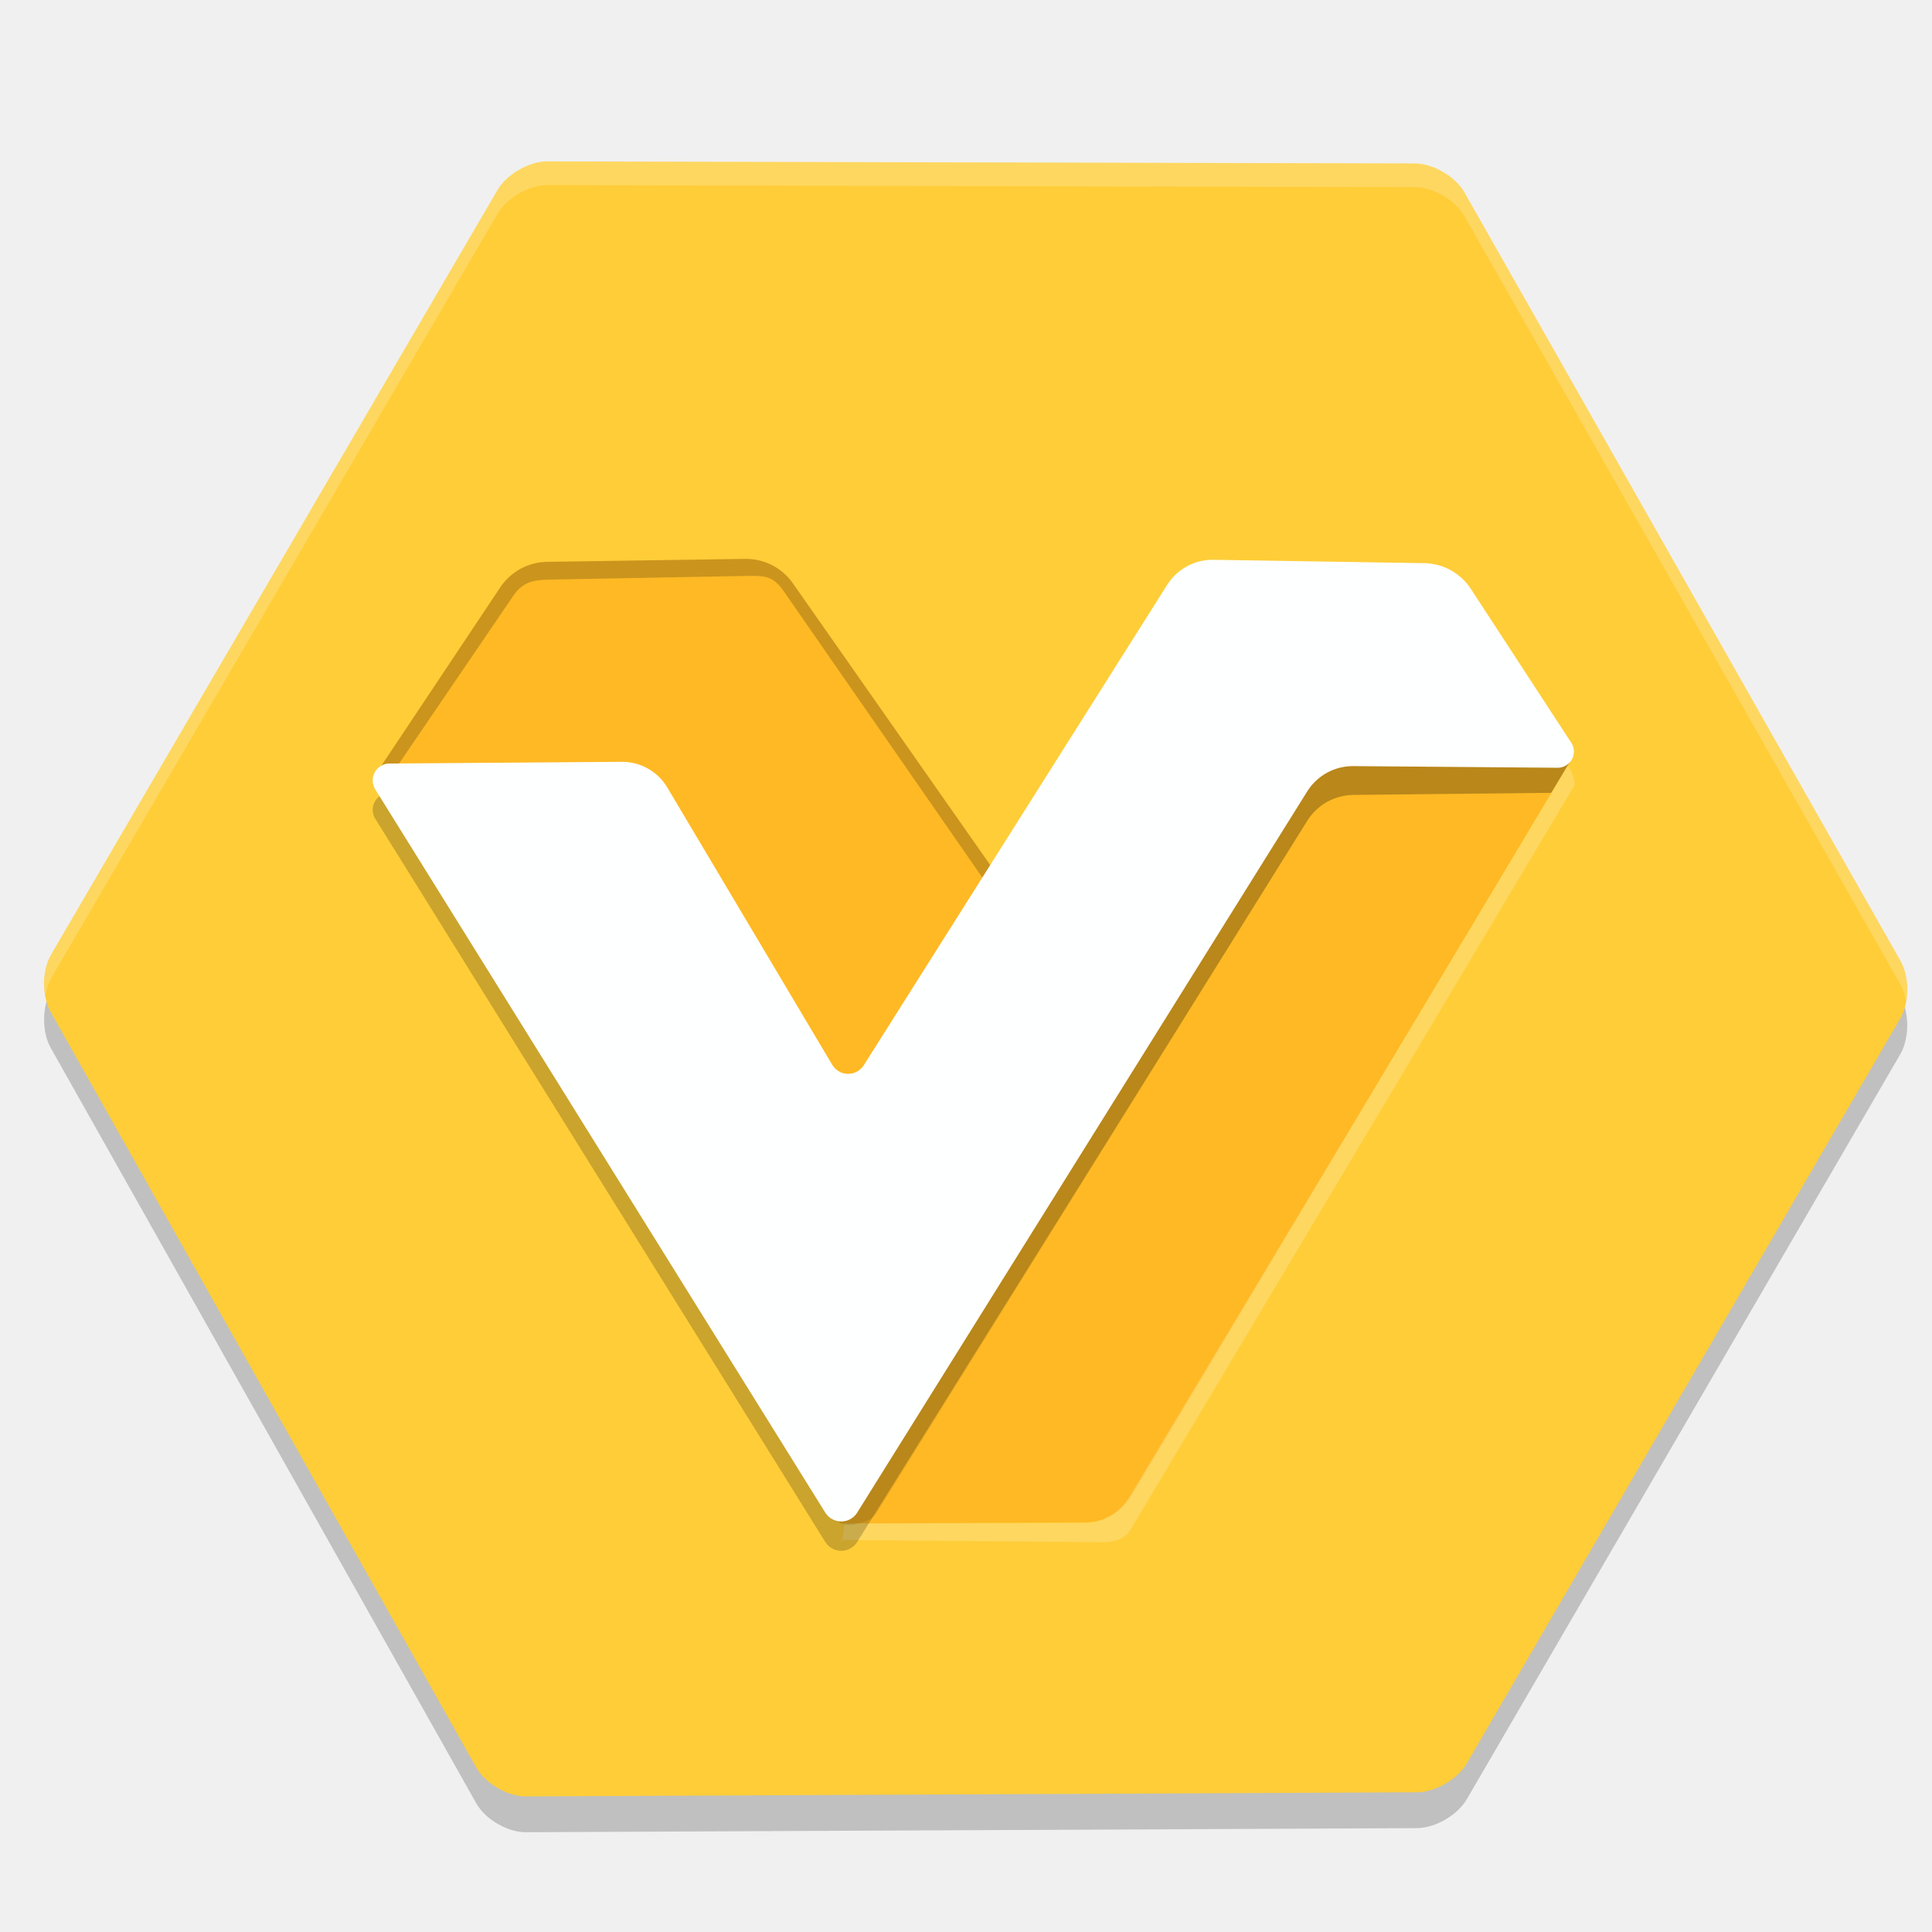
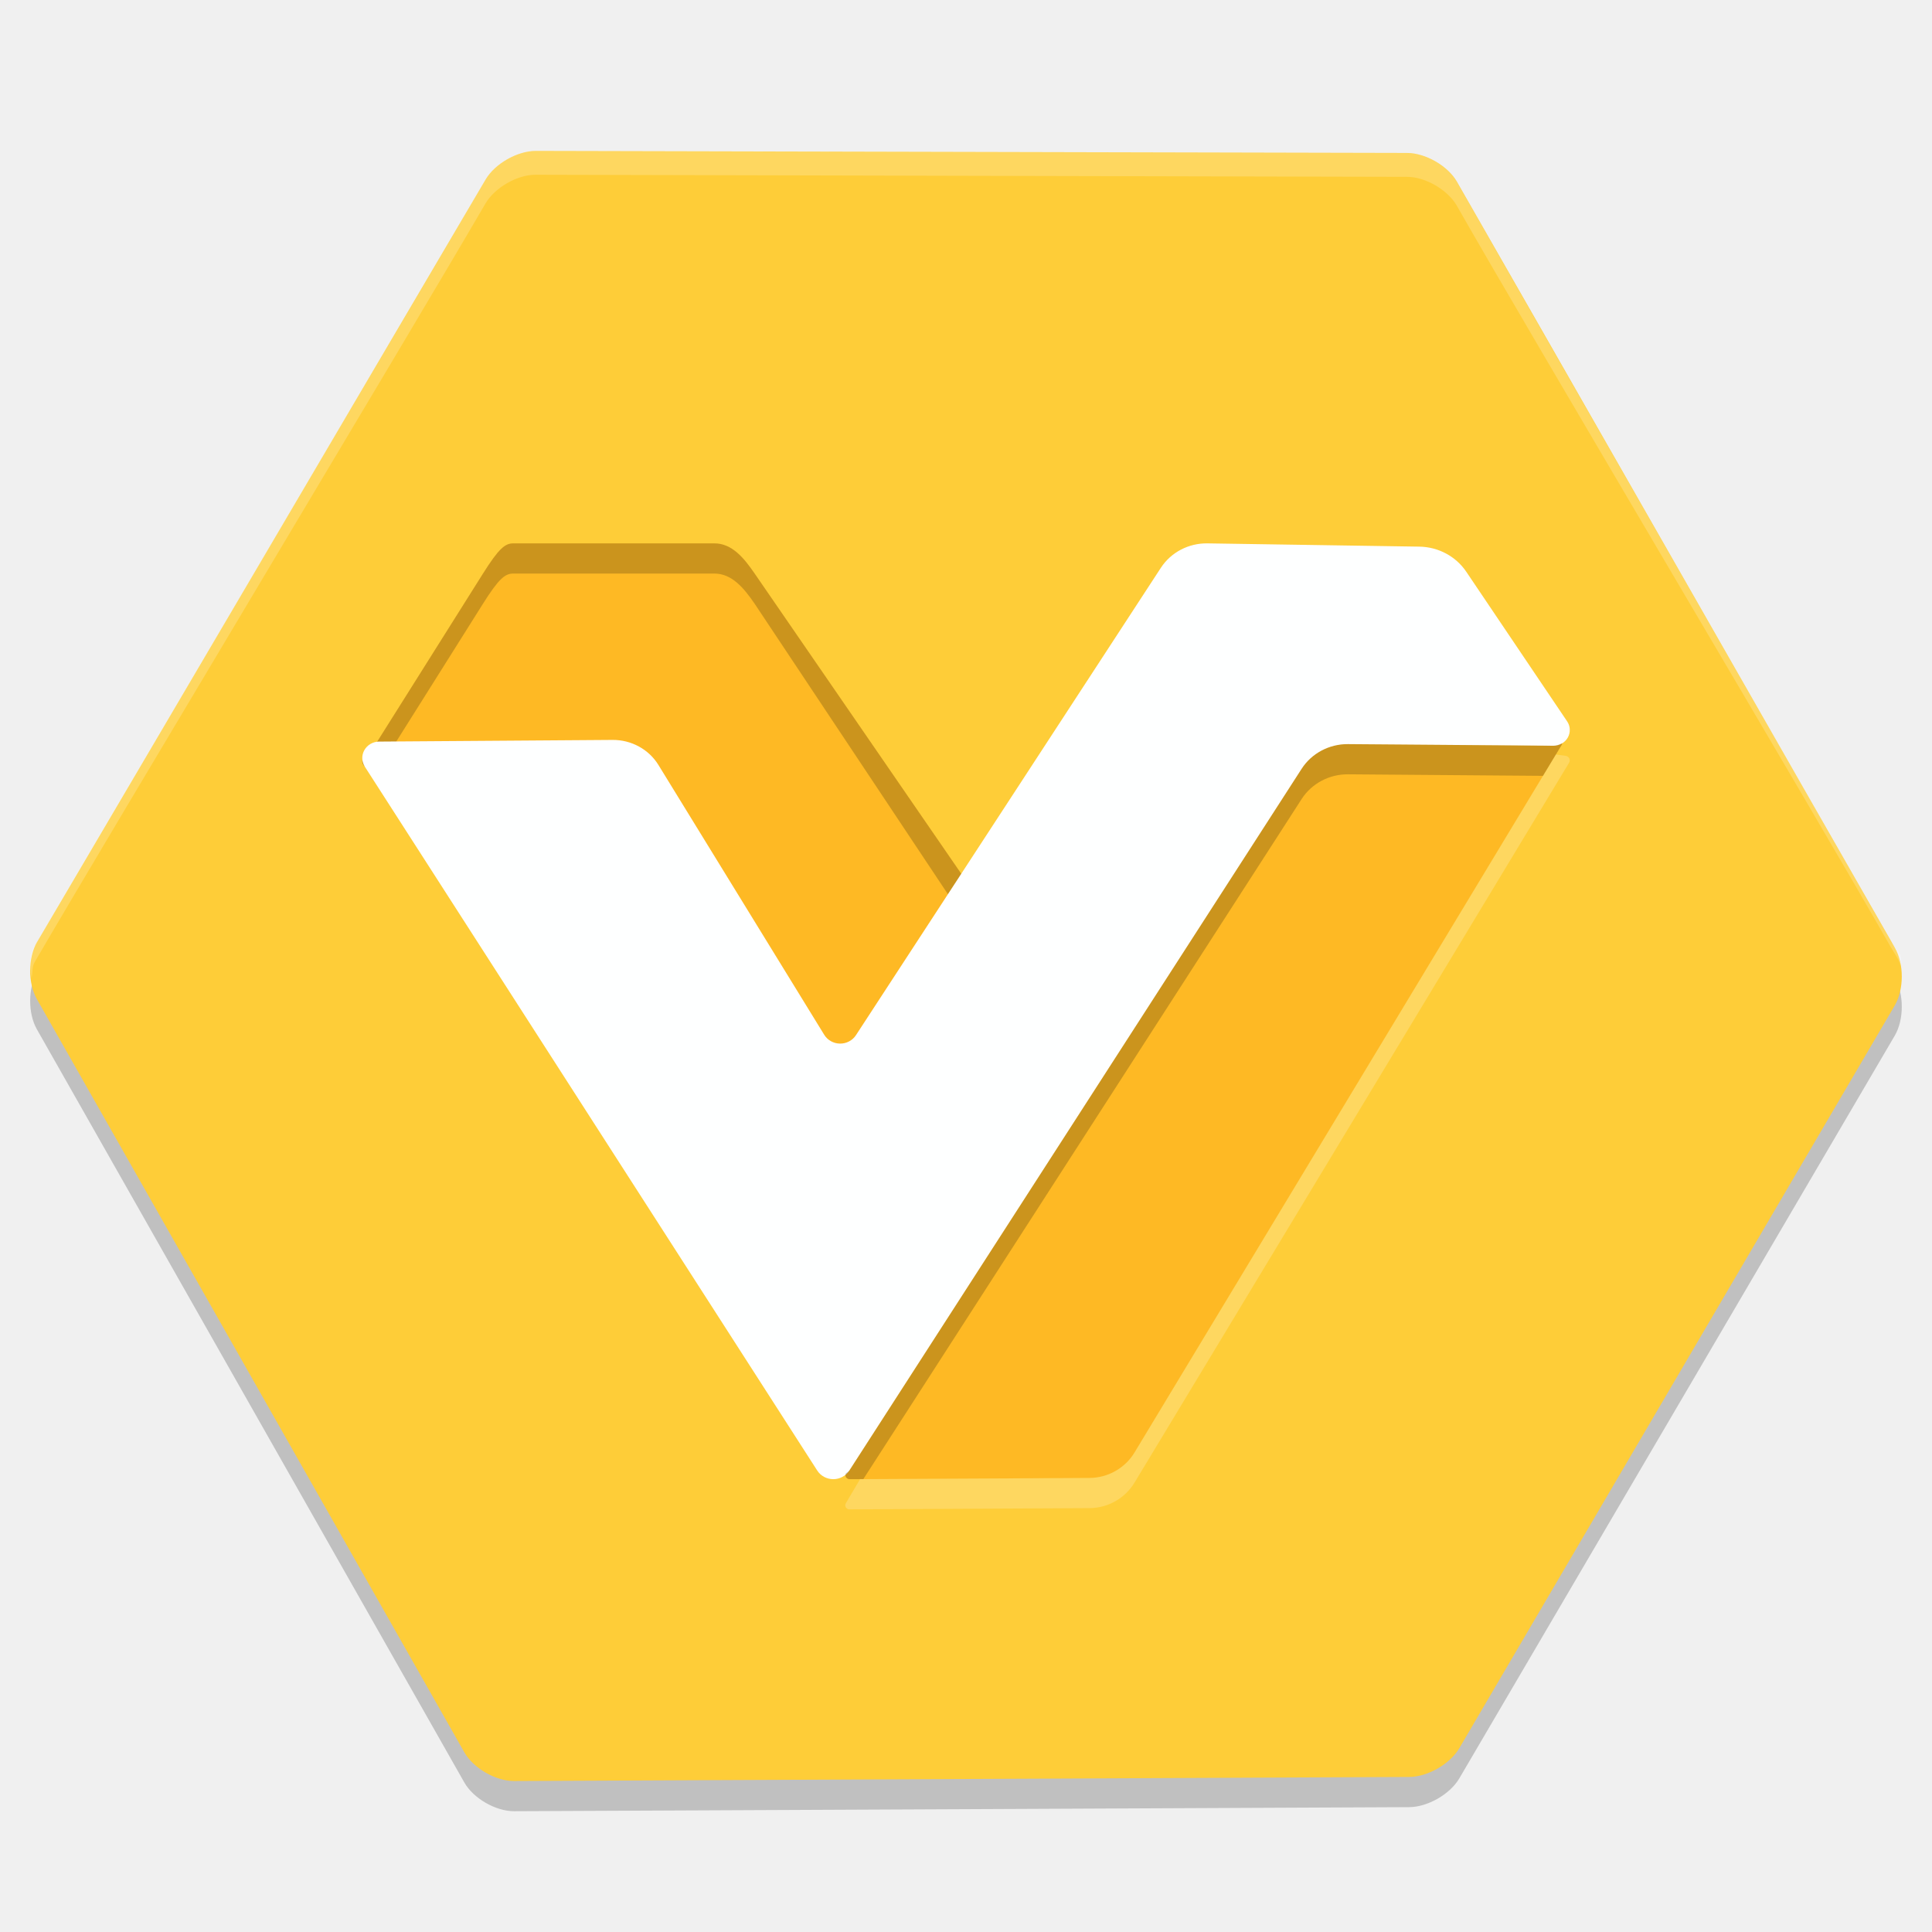
<svg xmlns="http://www.w3.org/2000/svg" width="64" height="64" version="1.1">
-   <path d="m1.694 32.807c2.504-4.292 12.283-21.031 14.786-25.324 0.306-0.525 1.046-0.95 1.653-0.949 4.904 0.011 23.827 0.058 28.731 0.068 0.608 0.001 1.345 0.429 1.646 0.957 2.455 4.312 11.991 21.146 14.445 25.457 0.301 0.528 0.299 1.381-0.006 1.907-2.455 4.226-11.905 20.456-14.361 24.681-0.305 0.525-1.045 0.953-1.652 0.955-4.989 0.02-24.526 0.117-29.515 0.136-0.607 0.002-1.343-0.425-1.642-0.954-2.41-4.269-11.686-20.756-14.097-25.025-0.299-0.529-0.294-1.383 0.012-1.907z" style="opacity:.2" />
-   <path d="m1.694 31.62c2.504-4.292 12.283-21.031 14.786-25.324 0.306-0.525 1.046-0.95 1.653-0.949 4.904 0.011 23.827 0.058 28.731 0.068 0.608 0.001 1.345 0.429 1.646 0.957 2.455 4.312 11.991 21.146 14.445 25.457 0.301 0.528 0.299 1.381-0.006 1.907-2.455 4.226-11.905 20.456-14.361 24.681-0.305 0.525-1.045 0.953-1.652 0.955-4.989 0.02-24.526 0.117-29.515 0.136-0.607 0.002-1.343-0.425-1.642-0.954-2.41-4.269-11.686-20.756-14.097-25.025-0.299-0.529-0.294-1.383 0.012-1.907z" style="fill:#fecd38" />
-   <path d="m27.788 50.261 15.017-25.621a1.498 1.498 154.102 0 1 1.496-0.727l7.615 1.047a0.156 0.156 64.346 0 1 0.113 0.234l-14.564 24.369a1.773 1.773 150.283 0 1-1.513 0.864l-8.044 0.042a0.138 0.138 60.038 0 1-0.12-0.208z" style="fill:#feb924" />
-   <path d="m51.541 26.026-14.076 23.473c-0.311 0.542-0.822 0.939-1.514 0.952l-7.976 0.019-0.067 0.557c-0.054 0.093-0.118-0.013-0.011-0.014l8.021 0.069c0.621-0.003 1.228 0.101 1.547-0.432l14.69-24.629c0.057-0.095-0.134-0.633-0.244-0.649z" style="fill:#ffffff;opacity:.2" />
-   <path d="m12.51 25.548 4.061-6.091a1.902 1.902 151.427 0 1 1.555-0.847l6.563-0.096a1.888 1.888 27.075 0 1 1.574 0.804l7.176 10.243-4.781 6.477a0.677 0.677 2.326 0 1-1.121-0.046l-6.16-9.942a0.111 0.111 29.604 0 0-0.093-0.053l-8.615-0.149a0.194 0.194 62.341 0 1-0.158-0.302z" style="fill:#feb924" />
-   <path d="m24.688 18.514-6.562 0.098c-0.626 0.009-1.207 0.325-1.555 0.846l-4.061 6.092c-0.084 0.128 0.005 0.298 0.158 0.301l0.17 2e-3 4.154-6.1c0.347-0.521 0.728-0.547 1.354-0.556l6.353-0.118c0.626-0.009 0.9-0.015 1.258 0.498l7.195 10.373 0.285-0.387-7.176-10.244c-0.359-0.513-0.949-0.814-1.574-0.805z" style="opacity:.2" />
-   <path d="m12.902 26.266 7.693-0.057a1.743 1.743 29.418 0 1 1.511 0.852l5.463 9.185a0.613 0.613 0.766 0 0 1.045 0.014l10.05-15.913a1.781 1.781 151.593 0 1 1.534-0.83l6.98 0.111a1.972 1.972 27.798 0 1 1.578 0.832l3.311 4.673-0.675 1.12a0.02 0.02 150.226 0 1-0.017 0.01l-6.544 0.069a1.825 1.825 150.678 0 0-1.529 0.859l-14.906 23.889a0.623 0.623 0.036 0 1-1.058-6.61e-4l-14.908-23.959a0.56 0.56 118.844 0 1 0.472-0.856z" style="opacity:.2" />
-   <path d="m27.734 37.588a0.321 0.321 125.678 0 0 0.346-0.482l10.584-16.758a1.781 1.781 151.593 0 1 1.534-0.83l6.98 0.111a1.972 1.972 27.798 0 1 1.578 0.832l3.311 4.673-0.675 1.12a0.02 0.02 150.226 0 1-0.017 0.01l-6.544 0.069a1.823 1.823 150.644 0 0-1.528 0.86l-14.261 22.917a0.657 0.657 142.786 0 1-0.373 0.283l-0.315 0.092a0.76 0.76 36.429 0 1-0.974-0.719l-0.172-12.02a0.286 0.286 163.222 0 1 0.526-0.159z" style="opacity:.09" />
-   <path d="m12.902 25.293 7.693-0.057a1.743 1.743 29.418 0 1 1.511 0.852l5.463 9.185a0.613 0.613 0.766 0 0 1.045 0.014l10.05-15.913a1.781 1.781 151.593 0 1 1.534-0.83l6.98 0.111a1.882 1.882 28.89 0 1 1.546 0.853l3.326 5.096a0.536 0.536 118.668 0 1-0.453 0.829l-6.766-0.055a1.786 1.786 151.214 0 0-1.529 0.84l-14.906 23.889a0.623 0.623 0.036 0 1-1.058-6.61e-4l-14.908-23.959a0.56 0.56 118.844 0 1 0.472-0.856z" style="fill:#feffff" />
-   <path d="m18.133 5.348c-0.608-0.001-1.346 0.422-1.652 0.947-2.503 4.293-12.281 21.032-14.785 25.324-0.215 0.369-0.273 0.898-0.189 1.365 0.036-0.211 0.093-0.414 0.189-0.58 2.504-4.292 12.282-21.031 14.785-25.324 0.306-0.525 1.045-0.951 1.652-0.949 4.904 0.011 23.828 0.059 28.732 0.068 0.608 0.001 1.344 0.429 1.645 0.957 2.455 4.312 11.991 21.146 14.445 25.457 0.09 0.159 0.146 0.349 0.182 0.549 0.079-0.458 0.025-0.972-0.182-1.334-2.454-4.311-11.99-21.145-14.445-25.457-0.301-0.528-1.037-0.956-1.645-0.957-4.904-0.009-23.828-0.056-28.732-0.066z" style="fill:#ffffff;opacity:.2" />
+   <path d="m1.234 32.195c2.516-4.279 12.339-20.969 14.853-25.249 0.307-0.523 1.051-0.947 1.661-0.946 4.927 0.011 23.936 0.058 28.862 0.067 0.61 0.001 1.351 0.427 1.653 0.954 2.466 4.299 12.046 21.084 14.511 25.382 0.302 0.526 0.3 1.377-0.006 1.901-2.466 4.214-11.959 20.395-14.427 24.608-0.307 0.524-1.05 0.95-1.66 0.952-5.012 0.02-24.638 0.116-29.65 0.135-0.61 0.002-1.349-0.424-1.649-0.951-2.421-4.257-11.74-20.695-14.161-24.952-0.3-0.527-0.295-1.379 0.012-1.902z" style="opacity:.2" />
+   <path d="m1.234 31.195c2.516-4.279 12.339-20.969 14.853-25.249 0.307-0.523 1.051-0.947 1.661-0.946 4.927 0.011 23.936 0.058 28.862 0.067 0.61 0.001 1.351 0.427 1.653 0.954 2.466 4.299 12.046 21.084 14.511 25.382 0.302 0.526 0.3 1.377-0.006 1.901-2.466 4.214-11.959 20.395-14.427 24.608-0.307 0.524-1.05 0.95-1.66 0.952-5.012 0.02-24.638 0.116-29.65 0.135-0.61 0.002-1.349-0.424-1.649-0.951-2.421-4.257-11.74-20.695-14.161-24.952-0.3-0.527-0.295-1.379 0.012-1.902z" style="fill:#fecd38" />
+   <path d="m28.019 48.797 14.843-25.072a1.481 1.466 0 0 1 1.479-0.711l7.527 1.025a0.154 0.152 0 0 1 0.111 0.229l-14.395 23.847a1.753 1.735 0 0 1-1.495 0.845l-7.951 0.041a0.136 0.135 0 0 1-0.118-0.203z" style="fill:#feb924" />
+   <path d="m12.153 25.113 3.847-6.113c0.52-0.825 0.729-1 1-1l6.651 2.01e-4c0.597-0.009 0.997 0.488 1.349 1l7 10.172-4.562 6.55c-0.271 0.39-0.828 0.366-1.069-0.046l-5.878-10.054c-0.019-0.033-0.052-0.053-0.088-0.053l-8.22-0.151c-0.146-0.003-0.232-0.176-0.151-0.305z" style="fill:#feb924" />
+   <path d="m17 18c-0.271-8e-6 -0.48 0.175-1 1l-3.848 6.113h-0.121c-0.081 0.129 0.004 0.302 0.15 0.305l0.404 0.008 3.414-5.426c0.52-0.825 0.729-1 1-1h6.65c0.597-0.009 0.998 0.488 1.35 1l6.654 10 0.346-0.828-7-10.172c-0.352-0.512-0.753-1.009-1.35-1z" style="opacity:.2" />
+   <path d="m23.651 18-6.262 0.094c-0.597 0.009-1.152 0.313-1.483 0.813l-3.875 5.86c-0.08 0.123 0.005 0.286 0.151 0.289l0.818-0.057 4.003-5.012c0.214-0.509 0.406-0.971 1.003-0.98l6.05-0.046c0.597-0.009 0.571 0.53 0.98 1.067l6.692 8.97 0.272-0.372-6.847-9.854c-0.343-0.493-0.905-0.783-1.502-0.774z" style="display:none;opacity:.2" />
+   <path d="m12.559 24.566 7.733-0.055a1.752 1.696 0 0 1 1.519 0.829l5.492 8.938a0.616 0.597 0 0 0 1.051 0.014l10.103-15.485a1.79 1.733 0 0 1 1.542-0.807l7.017 0.108a1.892 1.832 0 0 1 1.555 0.83l3.343 4.959a0.539 0.522 0 0 1-0.456 0.807l-6.802-0.054a1.795 1.737 0 0 0-1.537 0.818l-14.984 23.246a0.626 0.606 0 0 1-1.063-6.44e-4l-14.986-23.315a0.563 0.545 0 0 1 0.474-0.833z" style="fill:#feffff" />
+   <path d="m17.74 5c-0.61-0.001-1.353 0.425-1.66 0.954-2.515 4.322-12.371 20.977-14.888 25.298-0.216 0.371-0.228 0.686-0.144 1.156 0.037-0.213 0.007-0.378 0.105-0.545 2.516-4.321 12.412-20.797 14.927-25.118 0.307-0.528 1.05-0.957 1.66-0.956 4.928 0.011 23.943 0.06 28.871 0.069 0.61 0.001 1.35 0.432 1.652 0.963 2.467 4.34 11.901 20.205 14.367 24.545 0.091 0.16 0.291 0.43 0.327 0.631 0.079-0.461-0.081-0.4-0.288-0.765-2.466-4.34-11.939-20.861-14.406-25.201-0.302-0.531-1.042-0.962-1.652-0.963-4.928-0.009-23.943-0.056-28.871-0.067z" style="fill:#ffffff;opacity:.2" />
+   <path d="m51.729 24.625a0.539 0.522 0 0 1-0.271 0.078l-6.803-0.053a1.795 1.737 0 0 0-1.537 0.818l-14.982 23.246a0.626 0.606 0 0 1-0.115 0.09 0.136 0.135 0 0 0 0.117 0.195l0.461-0.002 14.52-22.529a1.795 1.737 0 0 1 1.537-0.818l6.459 0.051 0.633-1.049-0.018-0.027z" style="opacity:.2" />
+   <path d="m51.539 24.994-13.955 23.119a1.753 1.735 0 0 1-1.496 0.846l-7.596 0.039-0.473 0.799a0.136 0.135 0 0 0 0.117 0.203l7.951-0.041a1.753 1.735 0 0 0 1.496-0.846l14.395-23.846a0.154 0.152 0 0 0-0.111-0.229l-0.328-0.045z" style="fill:#fffffe;opacity:.2" />
</svg>
